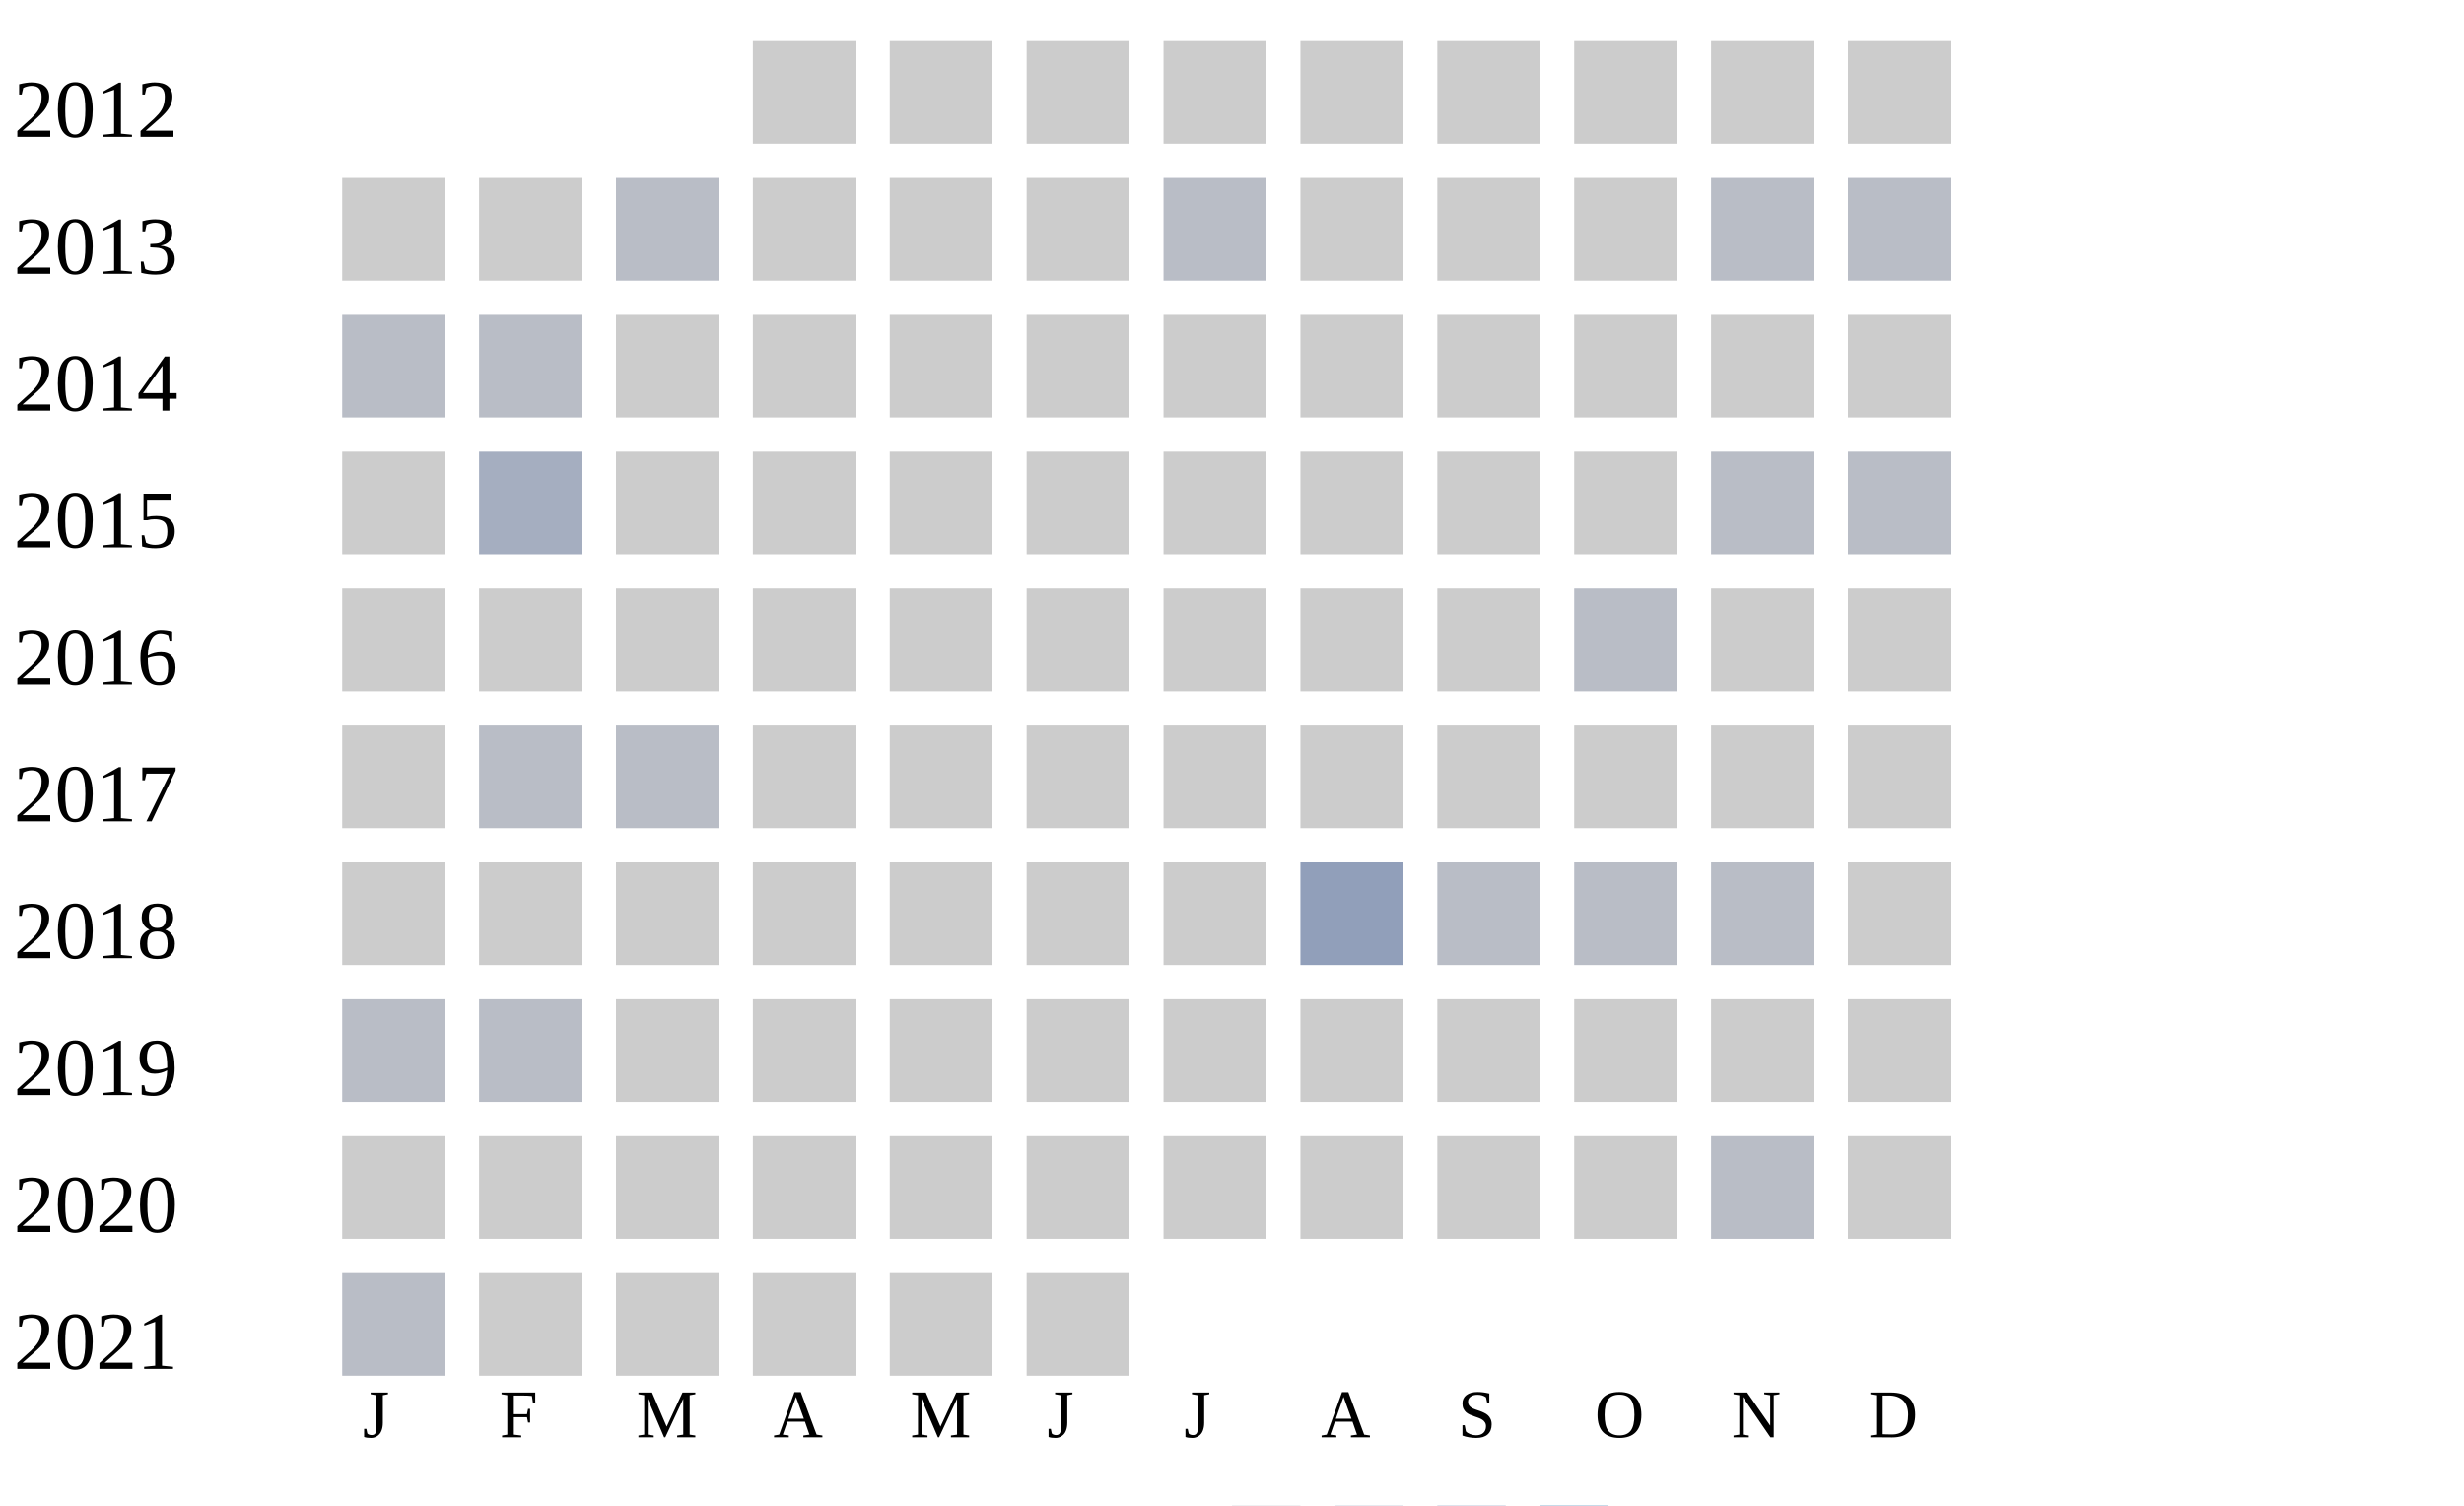
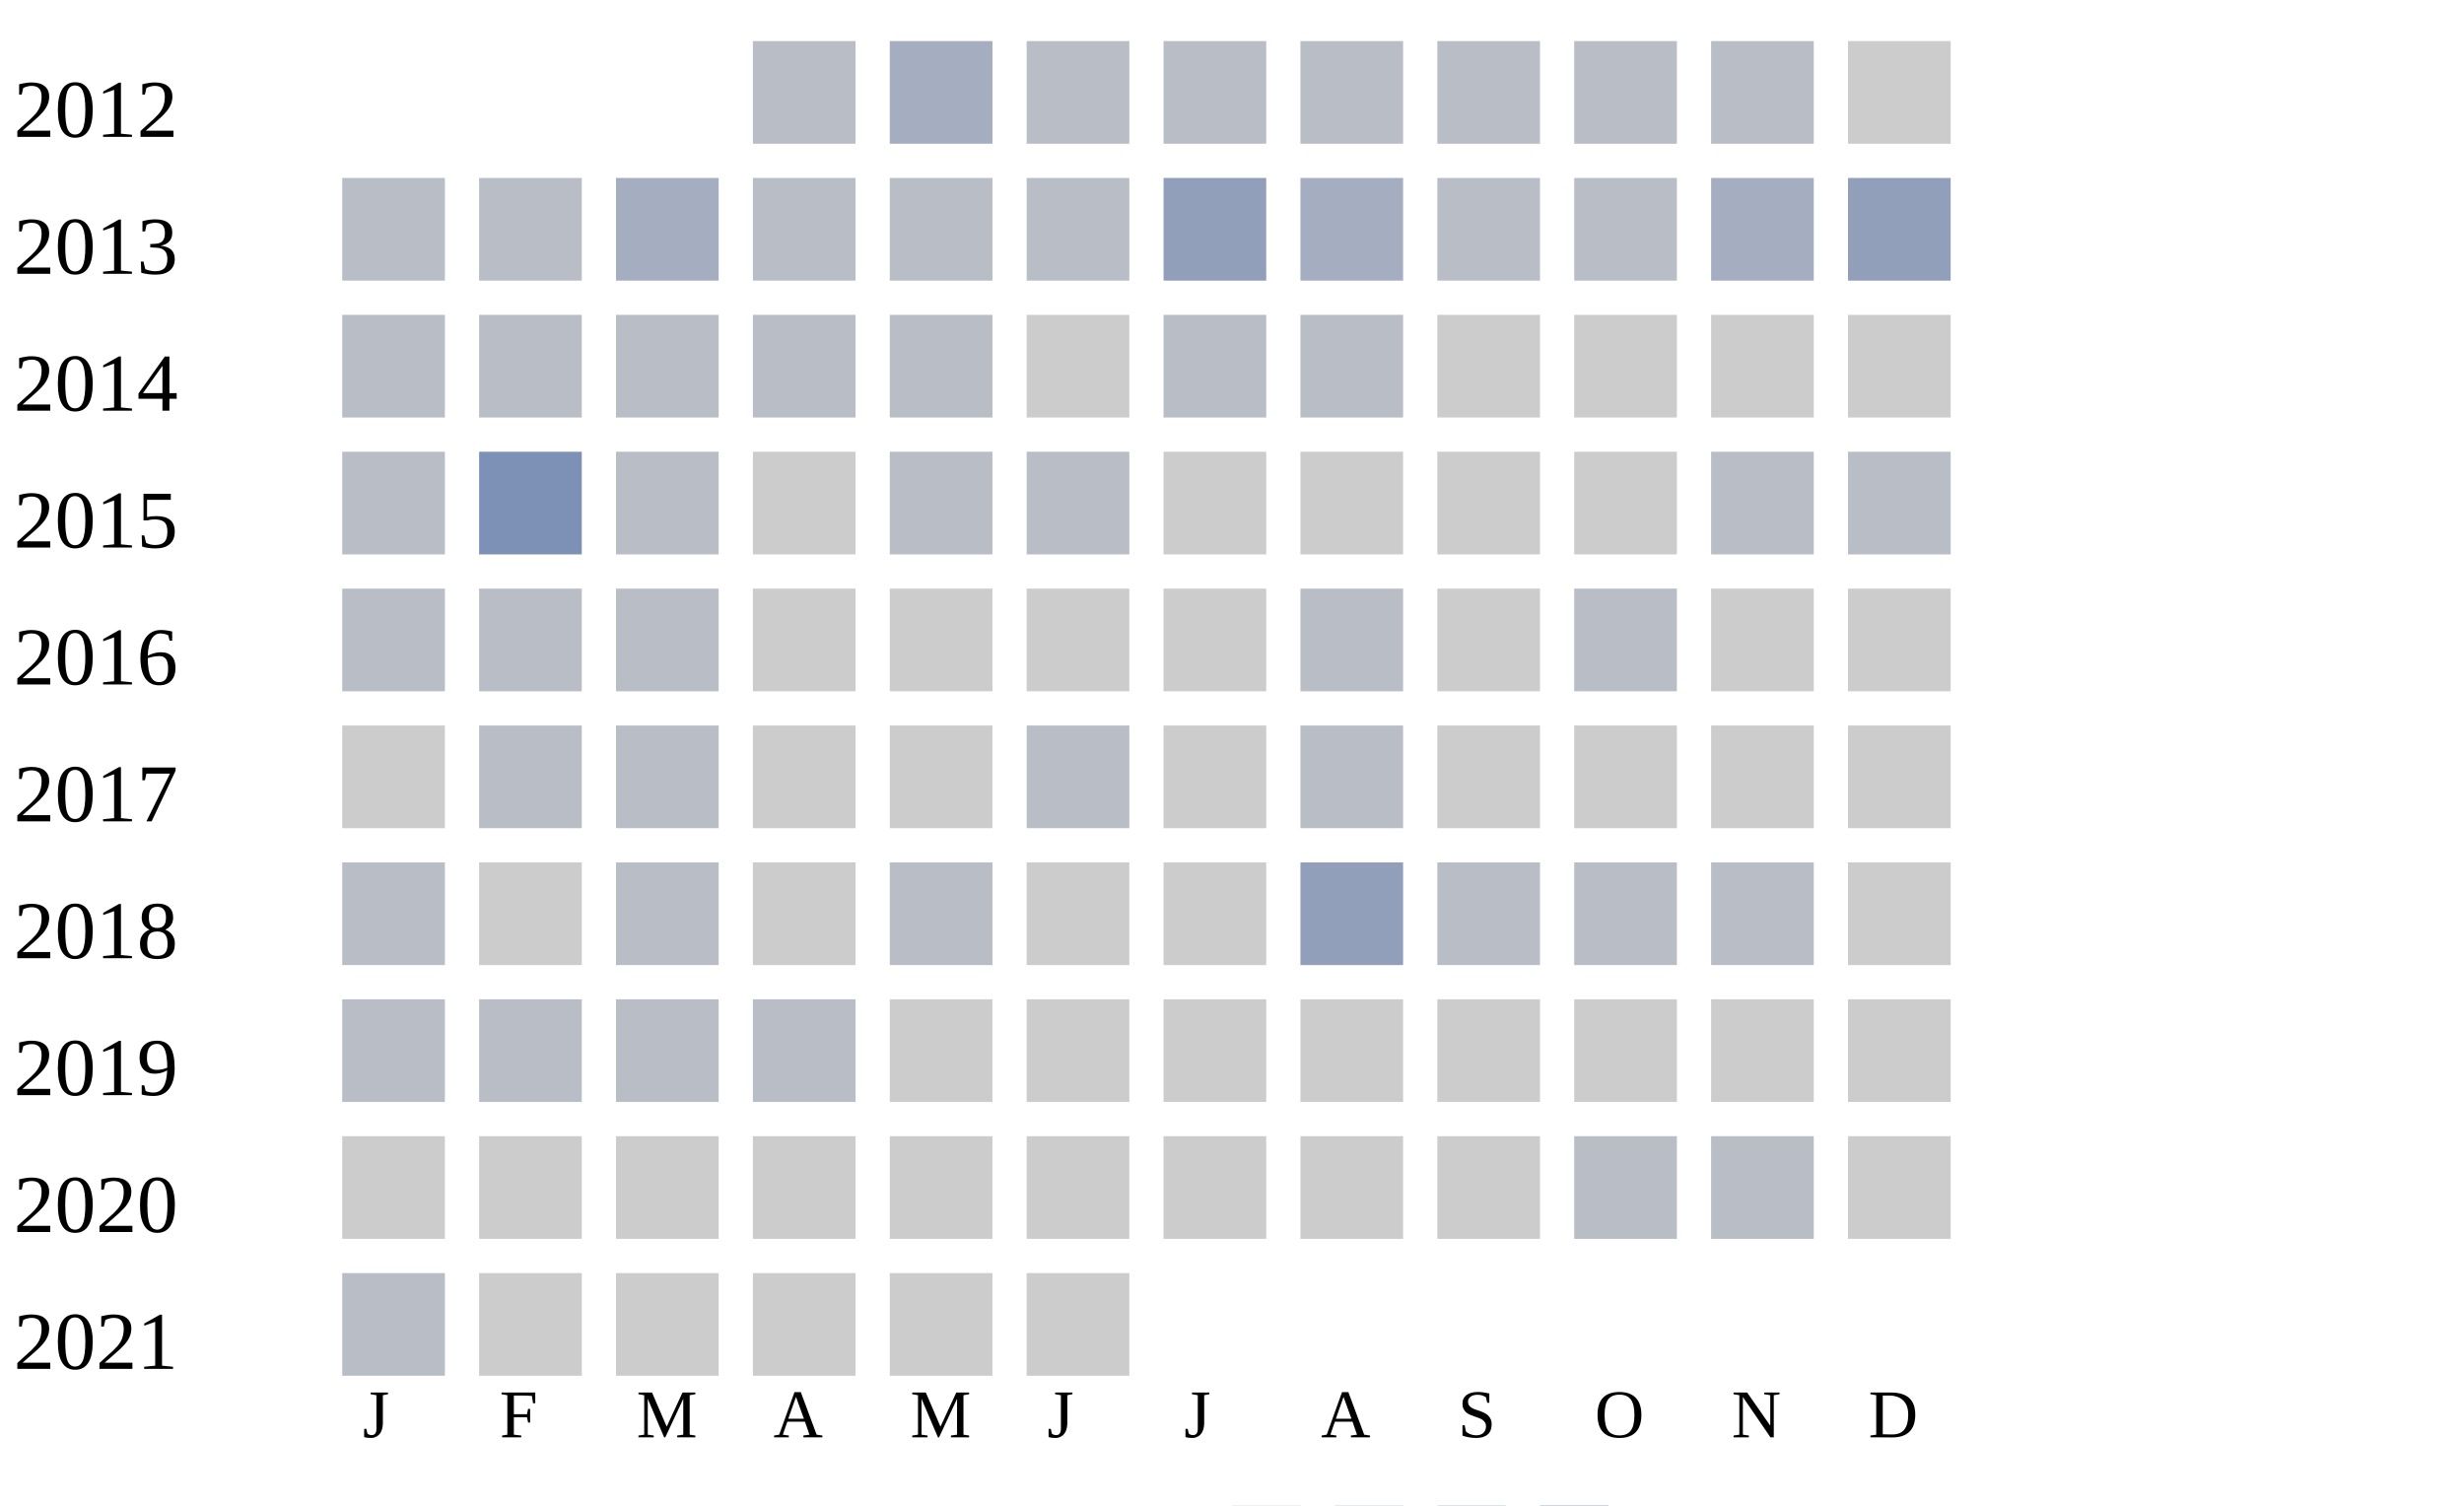
<svg xmlns="http://www.w3.org/2000/svg" width="360" height="220">
  <g transform="translate(0 0)">
    <text x="2" y="20">2012</text>
-     <rect x="110" y="6" width="15" height="15" fill="#cccccc" />
-     <rect x="130" y="6" width="15" height="15" fill="#cccccc" />
-     <rect x="150" y="6" width="15" height="15" fill="#cccccc" />
-     <rect x="170" y="6" width="15" height="15" fill="#cccccc" />
-     <rect x="190" y="6" width="15" height="15" fill="#cccccc" />
-     <rect x="210" y="6" width="15" height="15" fill="#cccccc" />
-     <rect x="230" y="6" width="15" height="15" fill="#cccccc" />
-     <rect x="250" y="6" width="15" height="15" fill="#cccccc" />
+     <rect x="110" y="6" width="15" height="15" fill="#b9bdc6" />
+     <rect x="130" y="6" width="15" height="15" fill="#a5aec0" />
+     <rect x="150" y="6" width="15" height="15" fill="#b9bdc6" />
+     <rect x="170" y="6" width="15" height="15" fill="#b9bdc6" />
+     <rect x="190" y="6" width="15" height="15" fill="#b9bdc6" />
+     <rect x="210" y="6" width="15" height="15" fill="#b9bdc6" />
+     <rect x="230" y="6" width="15" height="15" fill="#b9bdc6" />
+     <rect x="250" y="6" width="15" height="15" fill="#b9bdc6" />
    <rect x="270" y="6" width="15" height="15" fill="#cccccc" />
  </g>
  <g transform="translate(0 20)">
    <text x="2" y="20">2013</text>
-     <rect x="50" y="6" width="15" height="15" fill="#cccccc" />
-     <rect x="70" y="6" width="15" height="15" fill="#cccccc" />
-     <rect x="90" y="6" width="15" height="15" fill="#b9bdc6" />
-     <rect x="110" y="6" width="15" height="15" fill="#cccccc" />
-     <rect x="130" y="6" width="15" height="15" fill="#cccccc" />
-     <rect x="150" y="6" width="15" height="15" fill="#cccccc" />
-     <rect x="170" y="6" width="15" height="15" fill="#b9bdc6" />
-     <rect x="190" y="6" width="15" height="15" fill="#cccccc" />
-     <rect x="210" y="6" width="15" height="15" fill="#cccccc" />
-     <rect x="230" y="6" width="15" height="15" fill="#cccccc" />
-     <rect x="250" y="6" width="15" height="15" fill="#b9bdc6" />
-     <rect x="270" y="6" width="15" height="15" fill="#b9bdc6" />
+     <rect x="50" y="6" width="15" height="15" fill="#b9bdc6" />
+     <rect x="70" y="6" width="15" height="15" fill="#b9bdc6" />
+     <rect x="90" y="6" width="15" height="15" fill="#a5aec0" />
+     <rect x="110" y="6" width="15" height="15" fill="#b9bdc6" />
+     <rect x="130" y="6" width="15" height="15" fill="#b9bdc6" />
+     <rect x="150" y="6" width="15" height="15" fill="#b9bdc6" />
+     <rect x="170" y="6" width="15" height="15" fill="#919fba" />
+     <rect x="190" y="6" width="15" height="15" fill="#a5aec0" />
+     <rect x="210" y="6" width="15" height="15" fill="#b9bdc6" />
+     <rect x="230" y="6" width="15" height="15" fill="#b9bdc6" />
+     <rect x="250" y="6" width="15" height="15" fill="#a5aec0" />
+     <rect x="270" y="6" width="15" height="15" fill="#919fba" />
  </g>
  <g transform="translate(0 40)">
    <text x="2" y="20">2014</text>
    <rect x="50" y="6" width="15" height="15" fill="#b9bdc6" />
    <rect x="70" y="6" width="15" height="15" fill="#b9bdc6" />
-     <rect x="90" y="6" width="15" height="15" fill="#cccccc" />
-     <rect x="110" y="6" width="15" height="15" fill="#cccccc" />
-     <rect x="130" y="6" width="15" height="15" fill="#cccccc" />
+     <rect x="90" y="6" width="15" height="15" fill="#b9bdc6" />
+     <rect x="110" y="6" width="15" height="15" fill="#b9bdc6" />
+     <rect x="130" y="6" width="15" height="15" fill="#b9bdc6" />
    <rect x="150" y="6" width="15" height="15" fill="#cccccc" />
-     <rect x="170" y="6" width="15" height="15" fill="#cccccc" />
-     <rect x="190" y="6" width="15" height="15" fill="#cccccc" />
+     <rect x="170" y="6" width="15" height="15" fill="#b9bdc6" />
+     <rect x="190" y="6" width="15" height="15" fill="#b9bdc6" />
    <rect x="210" y="6" width="15" height="15" fill="#cccccc" />
    <rect x="230" y="6" width="15" height="15" fill="#cccccc" />
    <rect x="250" y="6" width="15" height="15" fill="#cccccc" />
    <rect x="270" y="6" width="15" height="15" fill="#cccccc" />
  </g>
  <g transform="translate(0 60)">
    <text x="2" y="20">2015</text>
-     <rect x="50" y="6" width="15" height="15" fill="#cccccc" />
-     <rect x="70" y="6" width="15" height="15" fill="#a5aec0" />
-     <rect x="90" y="6" width="15" height="15" fill="#cccccc" />
+     <rect x="50" y="6" width="15" height="15" fill="#b9bdc6" />
+     <rect x="70" y="6" width="15" height="15" fill="#7d90b5" />
+     <rect x="90" y="6" width="15" height="15" fill="#b9bdc6" />
    <rect x="110" y="6" width="15" height="15" fill="#cccccc" />
-     <rect x="130" y="6" width="15" height="15" fill="#cccccc" />
-     <rect x="150" y="6" width="15" height="15" fill="#cccccc" />
+     <rect x="130" y="6" width="15" height="15" fill="#b9bdc6" />
+     <rect x="150" y="6" width="15" height="15" fill="#b9bdc6" />
    <rect x="170" y="6" width="15" height="15" fill="#cccccc" />
    <rect x="190" y="6" width="15" height="15" fill="#cccccc" />
    <rect x="210" y="6" width="15" height="15" fill="#cccccc" />
    <rect x="230" y="6" width="15" height="15" fill="#cccccc" />
    <rect x="250" y="6" width="15" height="15" fill="#b9bdc6" />
    <rect x="270" y="6" width="15" height="15" fill="#b9bdc6" />
  </g>
  <g transform="translate(0 80)">
    <text x="2" y="20">2016</text>
-     <rect x="50" y="6" width="15" height="15" fill="#cccccc" />
-     <rect x="70" y="6" width="15" height="15" fill="#cccccc" />
-     <rect x="90" y="6" width="15" height="15" fill="#cccccc" />
+     <rect x="50" y="6" width="15" height="15" fill="#b9bdc6" />
+     <rect x="70" y="6" width="15" height="15" fill="#b9bdc6" />
+     <rect x="90" y="6" width="15" height="15" fill="#b9bdc6" />
    <rect x="110" y="6" width="15" height="15" fill="#cccccc" />
    <rect x="130" y="6" width="15" height="15" fill="#cccccc" />
    <rect x="150" y="6" width="15" height="15" fill="#cccccc" />
    <rect x="170" y="6" width="15" height="15" fill="#cccccc" />
-     <rect x="190" y="6" width="15" height="15" fill="#cccccc" />
+     <rect x="190" y="6" width="15" height="15" fill="#b9bdc6" />
    <rect x="210" y="6" width="15" height="15" fill="#cccccc" />
    <rect x="230" y="6" width="15" height="15" fill="#b9bdc6" />
    <rect x="250" y="6" width="15" height="15" fill="#cccccc" />
    <rect x="270" y="6" width="15" height="15" fill="#cccccc" />
  </g>
  <g transform="translate(0 100)">
    <text x="2" y="20">2017</text>
    <rect x="50" y="6" width="15" height="15" fill="#cccccc" />
    <rect x="70" y="6" width="15" height="15" fill="#b9bdc6" />
    <rect x="90" y="6" width="15" height="15" fill="#b9bdc6" />
    <rect x="110" y="6" width="15" height="15" fill="#cccccc" />
    <rect x="130" y="6" width="15" height="15" fill="#cccccc" />
-     <rect x="150" y="6" width="15" height="15" fill="#cccccc" />
+     <rect x="150" y="6" width="15" height="15" fill="#b9bdc6" />
    <rect x="170" y="6" width="15" height="15" fill="#cccccc" />
-     <rect x="190" y="6" width="15" height="15" fill="#cccccc" />
+     <rect x="190" y="6" width="15" height="15" fill="#b9bdc6" />
    <rect x="210" y="6" width="15" height="15" fill="#cccccc" />
    <rect x="230" y="6" width="15" height="15" fill="#cccccc" />
    <rect x="250" y="6" width="15" height="15" fill="#cccccc" />
    <rect x="270" y="6" width="15" height="15" fill="#cccccc" />
  </g>
  <g transform="translate(0 120)">
    <text x="2" y="20">2018</text>
-     <rect x="50" y="6" width="15" height="15" fill="#cccccc" />
+     <rect x="50" y="6" width="15" height="15" fill="#b9bdc6" />
    <rect x="70" y="6" width="15" height="15" fill="#cccccc" />
-     <rect x="90" y="6" width="15" height="15" fill="#cccccc" />
+     <rect x="90" y="6" width="15" height="15" fill="#b9bdc6" />
    <rect x="110" y="6" width="15" height="15" fill="#cccccc" />
-     <rect x="130" y="6" width="15" height="15" fill="#cccccc" />
+     <rect x="130" y="6" width="15" height="15" fill="#b9bdc6" />
    <rect x="150" y="6" width="15" height="15" fill="#cccccc" />
    <rect x="170" y="6" width="15" height="15" fill="#cccccc" />
    <rect x="190" y="6" width="15" height="15" fill="#919fba" />
    <rect x="210" y="6" width="15" height="15" fill="#b9bdc6" />
    <rect x="230" y="6" width="15" height="15" fill="#b9bdc6" />
    <rect x="250" y="6" width="15" height="15" fill="#b9bdc6" />
    <rect x="270" y="6" width="15" height="15" fill="#cccccc" />
  </g>
  <g transform="translate(0 140)">
    <text x="2" y="20">2019</text>
    <rect x="50" y="6" width="15" height="15" fill="#b9bdc6" />
    <rect x="70" y="6" width="15" height="15" fill="#b9bdc6" />
-     <rect x="90" y="6" width="15" height="15" fill="#cccccc" />
-     <rect x="110" y="6" width="15" height="15" fill="#cccccc" />
+     <rect x="90" y="6" width="15" height="15" fill="#b9bdc6" />
+     <rect x="110" y="6" width="15" height="15" fill="#b9bdc6" />
    <rect x="130" y="6" width="15" height="15" fill="#cccccc" />
    <rect x="150" y="6" width="15" height="15" fill="#cccccc" />
    <rect x="170" y="6" width="15" height="15" fill="#cccccc" />
    <rect x="190" y="6" width="15" height="15" fill="#cccccc" />
    <rect x="210" y="6" width="15" height="15" fill="#cccccc" />
    <rect x="230" y="6" width="15" height="15" fill="#cccccc" />
    <rect x="250" y="6" width="15" height="15" fill="#cccccc" />
    <rect x="270" y="6" width="15" height="15" fill="#cccccc" />
  </g>
  <g transform="translate(0 160)">
    <text x="2" y="20">2020</text>
    <rect x="50" y="6" width="15" height="15" fill="#cccccc" />
    <rect x="70" y="6" width="15" height="15" fill="#cccccc" />
    <rect x="90" y="6" width="15" height="15" fill="#cccccc" />
    <rect x="110" y="6" width="15" height="15" fill="#cccccc" />
    <rect x="130" y="6" width="15" height="15" fill="#cccccc" />
    <rect x="150" y="6" width="15" height="15" fill="#cccccc" />
    <rect x="170" y="6" width="15" height="15" fill="#cccccc" />
    <rect x="190" y="6" width="15" height="15" fill="#cccccc" />
    <rect x="210" y="6" width="15" height="15" fill="#cccccc" />
-     <rect x="230" y="6" width="15" height="15" fill="#cccccc" />
+     <rect x="230" y="6" width="15" height="15" fill="#b9bdc6" />
    <rect x="250" y="6" width="15" height="15" fill="#b9bdc6" />
    <rect x="270" y="6" width="15" height="15" fill="#cccccc" />
  </g>
  <g transform="translate(0 180)">
    <text x="2" y="20">2021</text>
    <rect x="50" y="6" width="15" height="15" fill="#b9bdc6" />
    <rect x="70" y="6" width="15" height="15" fill="#cccccc" />
    <rect x="90" y="6" width="15" height="15" fill="#cccccc" />
    <rect x="110" y="6" width="15" height="15" fill="#cccccc" />
    <rect x="130" y="6" width="15" height="15" fill="#cccccc" />
    <rect x="150" y="6" width="15" height="15" fill="#cccccc" />
  </g>
  <text style="font-size: 10px; text-align: center" x="53" y="210">J</text>
  <text style="font-size: 10px; text-align: center" x="73" y="210">F</text>
  <text style="font-size: 10px; text-align: center" x="93" y="210">M</text>
  <text style="font-size: 10px; text-align: center" x="113" y="210">A</text>
  <text style="font-size: 10px; text-align: center" x="133" y="210">M</text>
  <text style="font-size: 10px; text-align: center" x="153" y="210">J</text>
  <text style="font-size: 10px; text-align: center" x="173" y="210">J</text>
  <text style="font-size: 10px; text-align: center" x="193" y="210">A</text>
  <text style="font-size: 10px; text-align: center" x="213" y="210">S</text>
  <text style="font-size: 10px; text-align: center" x="233" y="210">O</text>
  <text style="font-size: 10px; text-align: center" x="253" y="210">N</text>
  <text style="font-size: 10px; text-align: center" x="273" y="210">D</text>
  <text style="font-size: 10px;" x="155" y="229">Less</text>
  <rect fill="#b9bdc6" width="10" height="10" x="180" y="220" />
  <rect fill="#919fba" width="10" height="10" x="195" y="220" />
  <rect fill="#6882ae" width="10" height="10" x="210" y="220" />
  <rect fill="#005a9c" width="10" height="10" x="225" y="220" />
  <text x="240" y="229" style="font-size: 10px;">More</text>
</svg>
